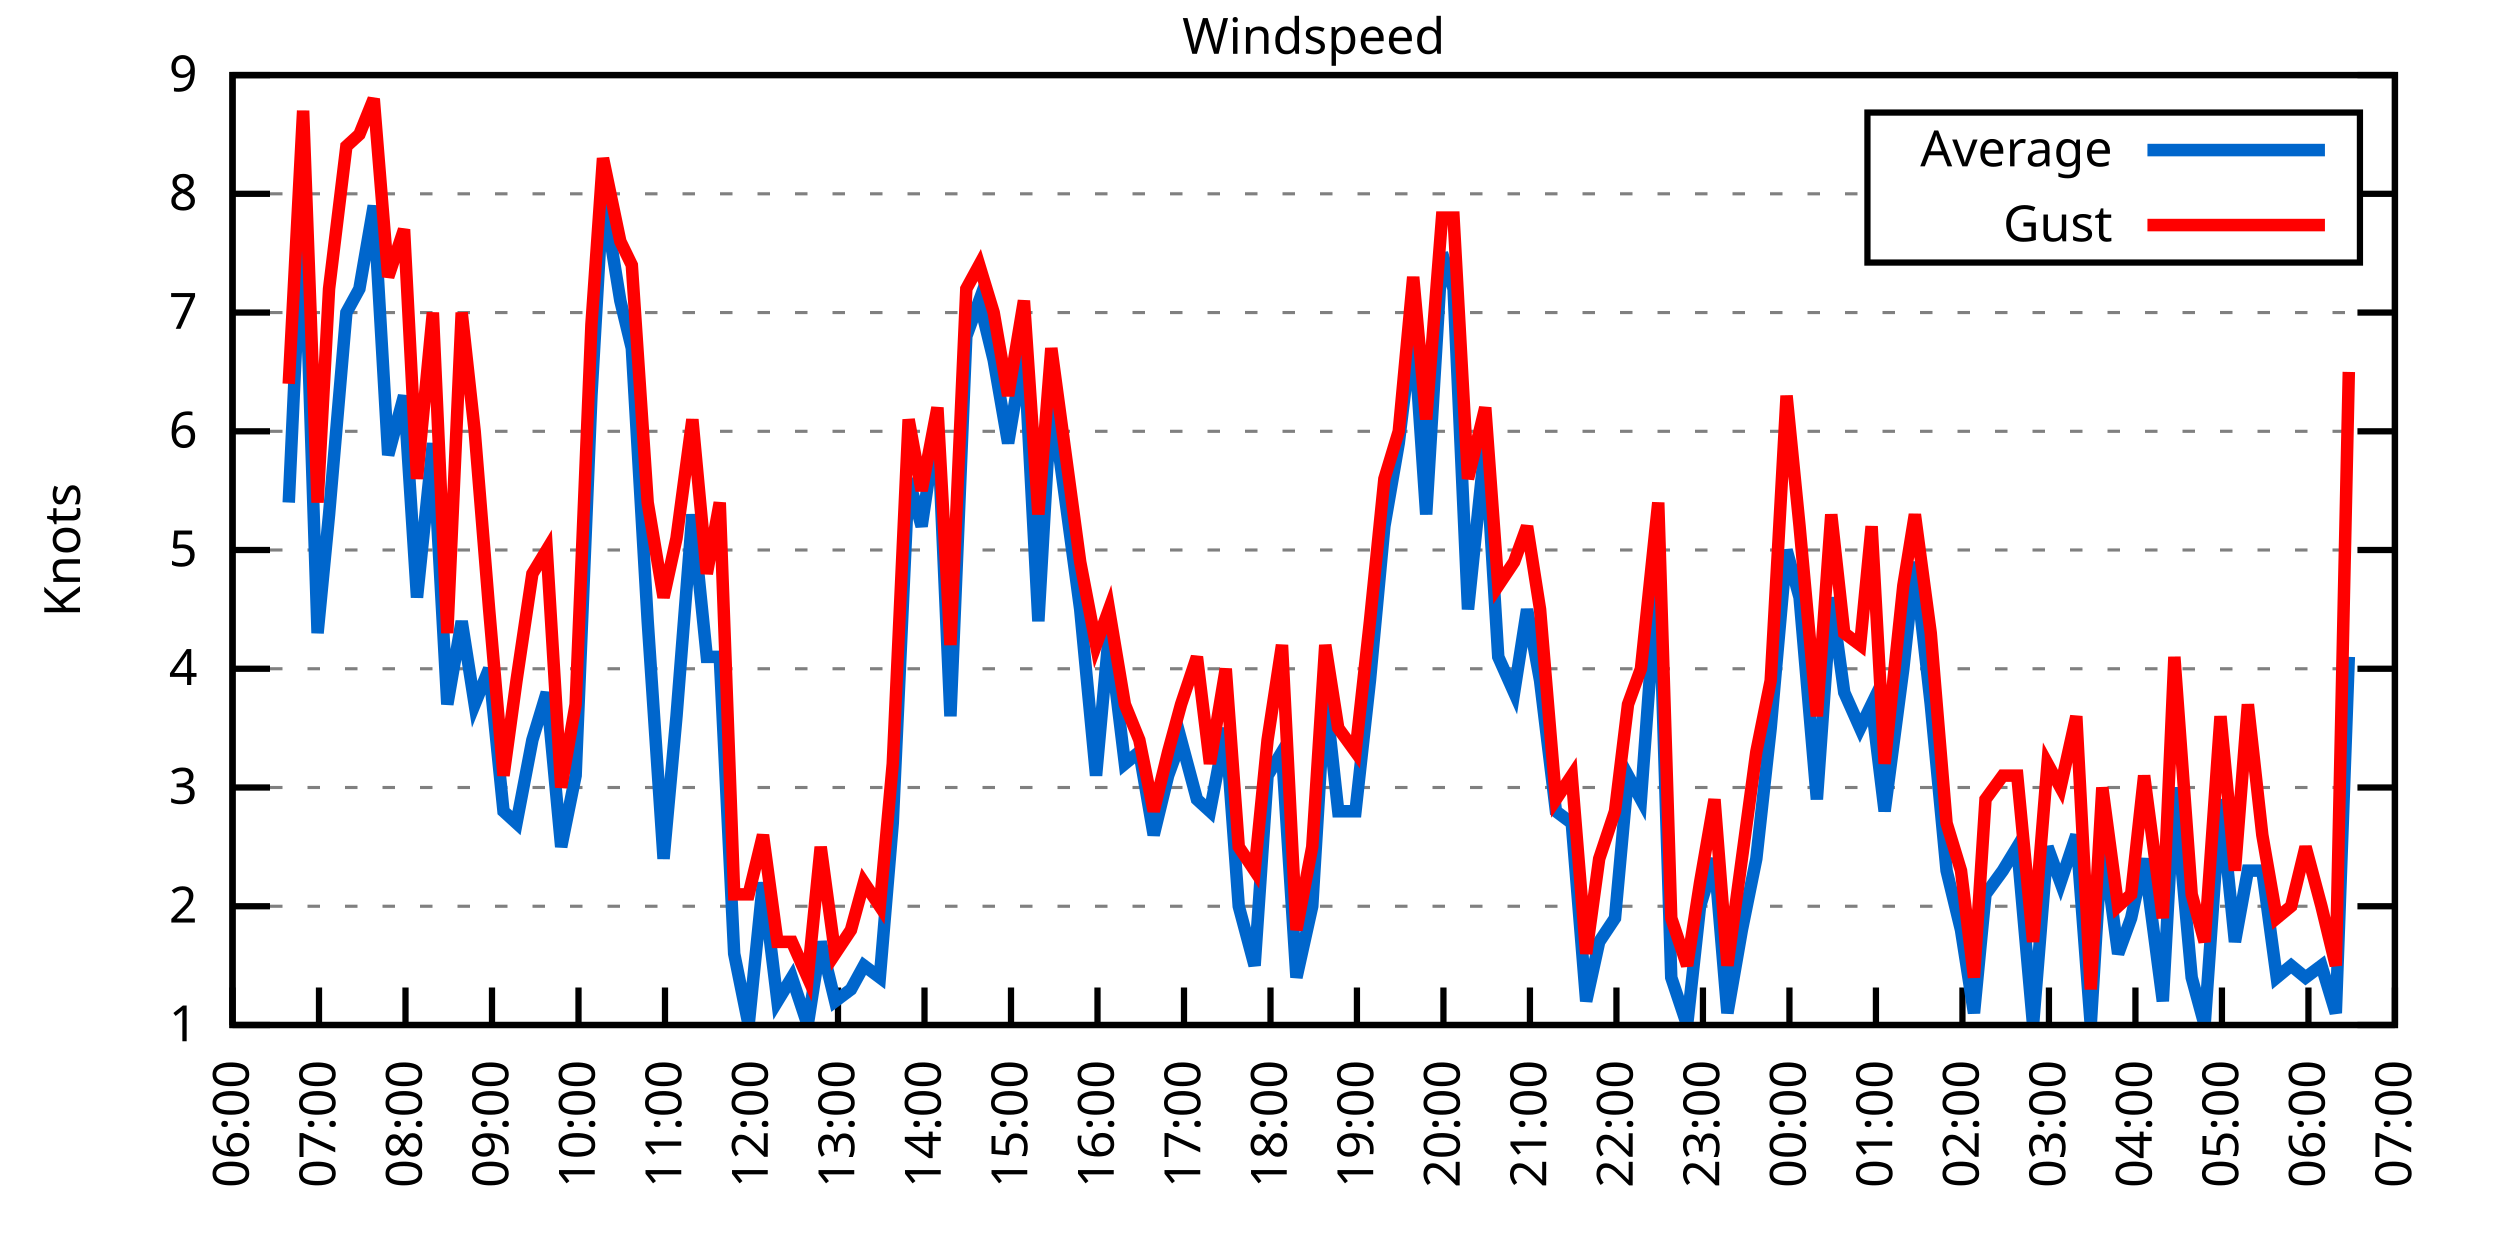
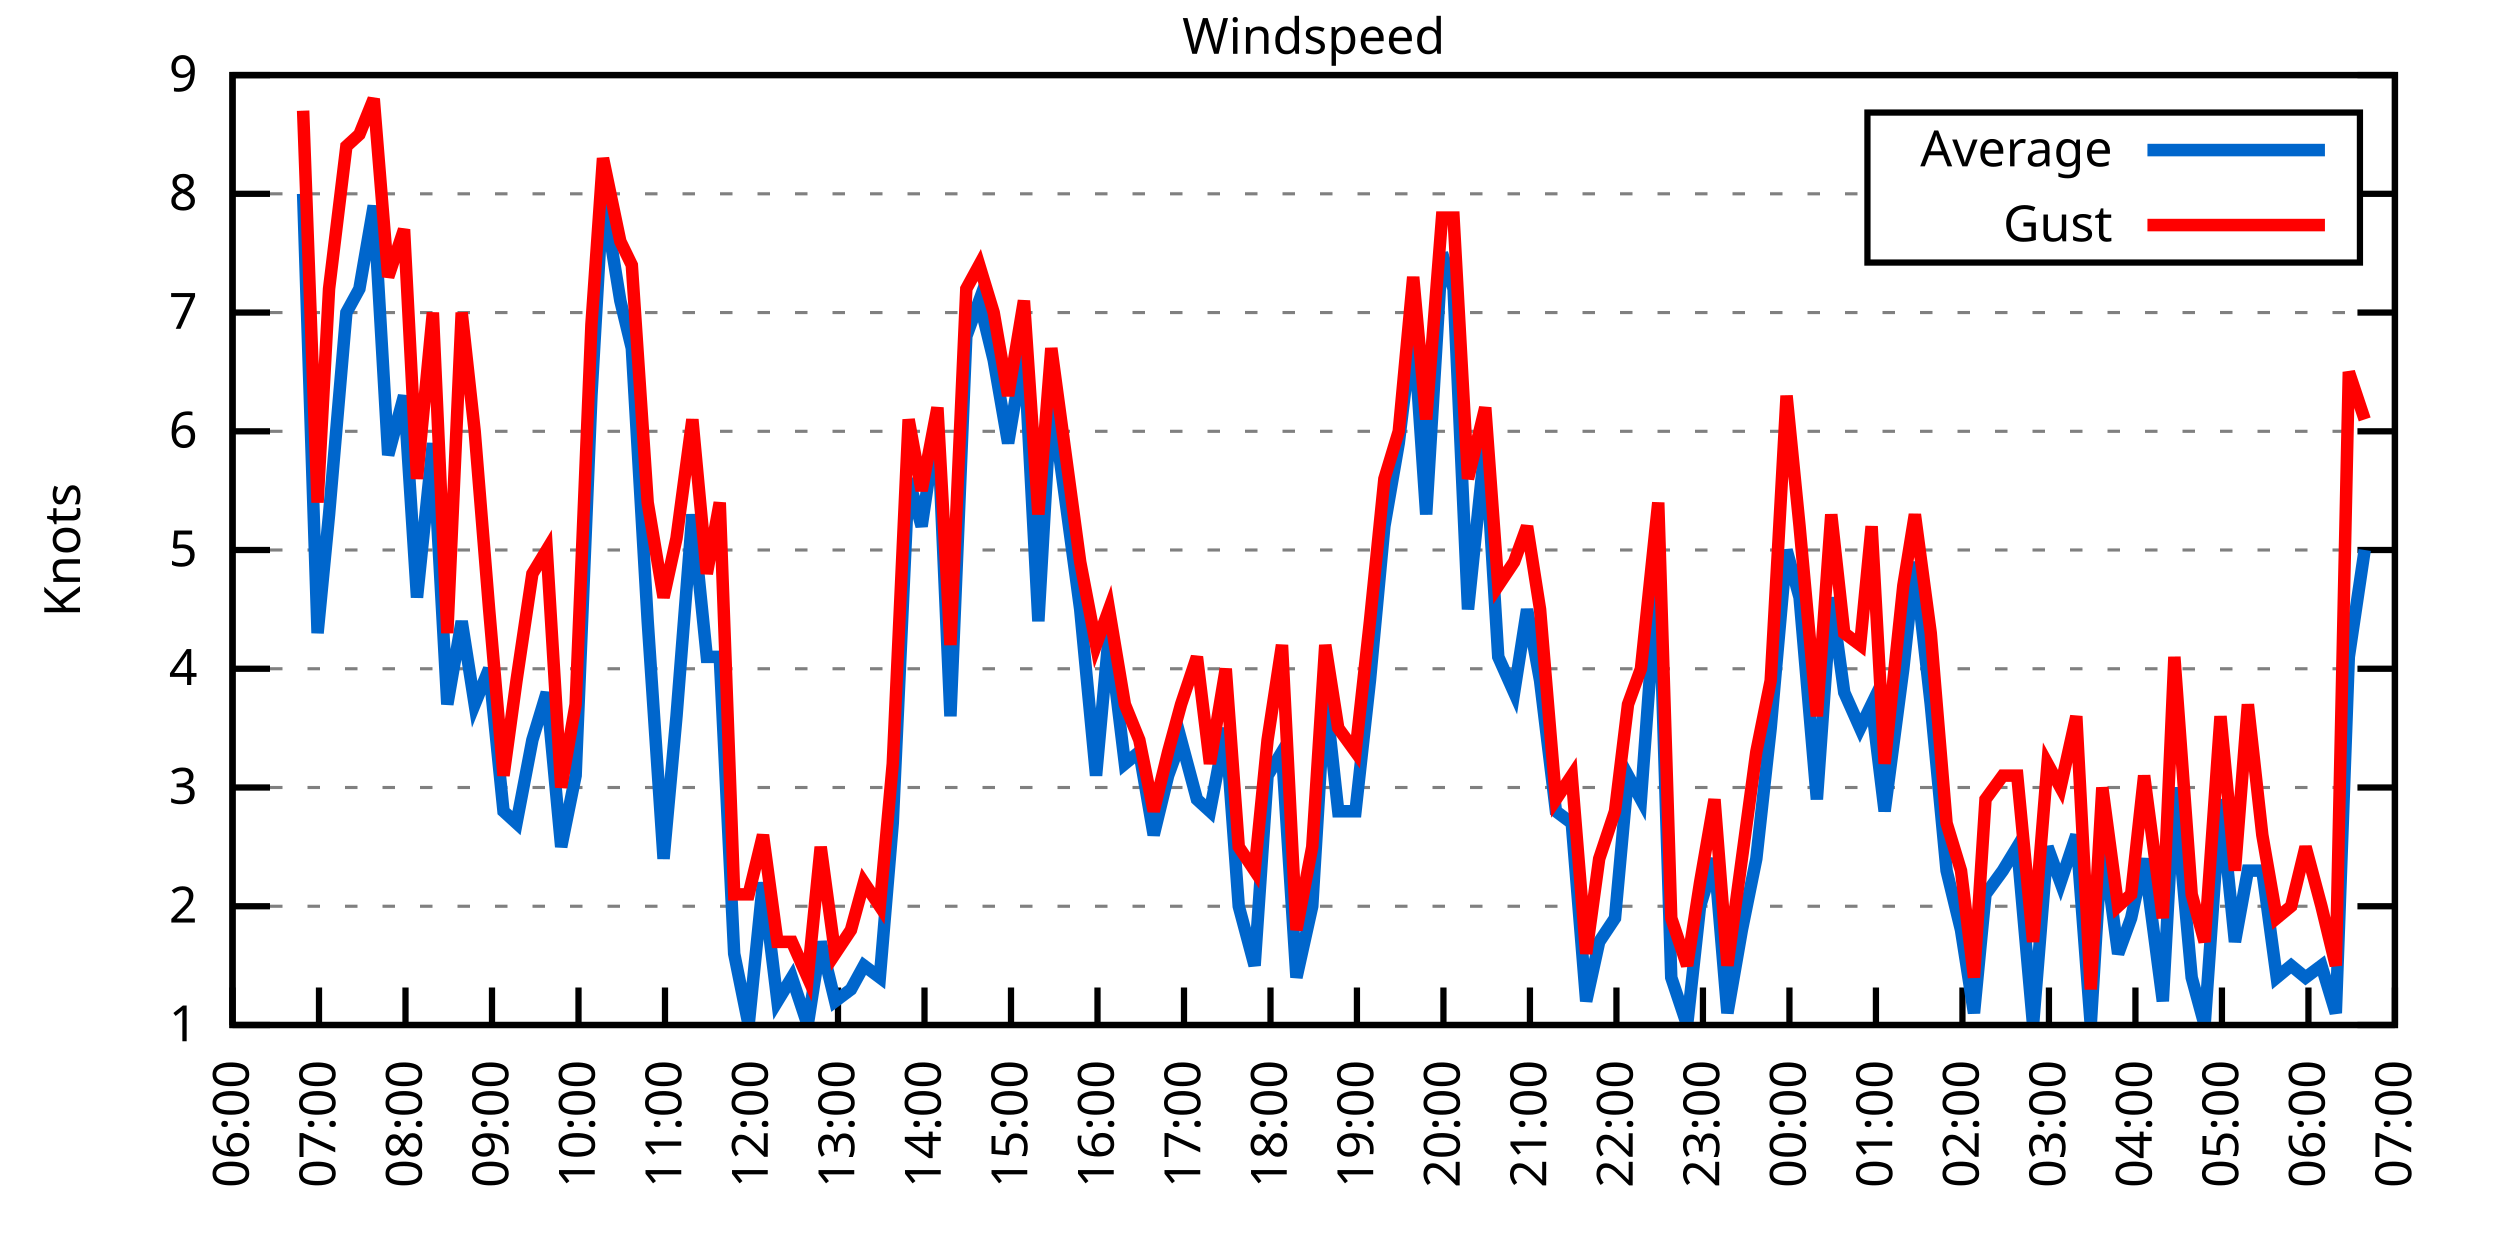
<svg xmlns="http://www.w3.org/2000/svg" xmlns:xlink="http://www.w3.org/1999/xlink" width="400" height="200" viewBox="0 0 400 200">
  <g id="gnuplot_canvas">
    <rect x="0" y="0" width="400" height="200" fill="none" />
    <defs>
      <circle id="gpDot" r="0.5" stroke-width="0.5" stroke="currentColor" />
      <path id="gpPt0" stroke-width="0.333" stroke="currentColor" d="M-1,0 h2 M0,-1 v2" />
      <path id="gpPt1" stroke-width="0.333" stroke="currentColor" d="M-1,-1 L1,1 M1,-1 L-1,1" />
      <path id="gpPt2" stroke-width="0.333" stroke="currentColor" d="M-1,0 L1,0 M0,-1 L0,1 M-1,-1 L1,1 M-1,1 L1,-1" />
      <rect id="gpPt3" stroke-width="0.333" stroke="currentColor" x="-1" y="-1" width="2" height="2" />
      <rect id="gpPt4" stroke-width="0.333" stroke="currentColor" fill="currentColor" x="-1" y="-1" width="2" height="2" />
      <circle id="gpPt5" stroke-width="0.333" stroke="currentColor" cx="0" cy="0" r="1" />
      <use xlink:href="#gpPt5" id="gpPt6" fill="currentColor" stroke="none" />
      <path id="gpPt7" stroke-width="0.333" stroke="currentColor" d="M0,-1.33 L-1.33,0.67 L1.33,0.67 z" />
      <use xlink:href="#gpPt7" id="gpPt8" fill="currentColor" stroke="none" />
      <use xlink:href="#gpPt7" id="gpPt9" stroke="currentColor" transform="rotate(180)" />
      <use xlink:href="#gpPt9" id="gpPt10" fill="currentColor" stroke="none" />
      <use xlink:href="#gpPt3" id="gpPt11" stroke="currentColor" transform="rotate(45)" />
      <use xlink:href="#gpPt11" id="gpPt12" fill="currentColor" stroke="none" />
      <path id="gpPt13" stroke-width="0.333" stroke="currentColor" d="M0,1.330 L1.265,0.411 L0.782,-1.067 L-0.782,-1.076 L-1.265,0.411 z" />
      <use xlink:href="#gpPt13" id="gpPt14" fill="currentColor" stroke="none" />
      <filter id="textbox" filterUnits="objectBoundingBox" x="0" y="0" height="1" width="1">
        <feFlood flood-color="white" flood-opacity="1" result="bgnd" />
        <feComposite in="SourceGraphic" in2="bgnd" operator="atop" />
      </filter>
      <filter id="greybox" filterUnits="objectBoundingBox" x="0" y="0" height="1" width="1">
        <feFlood flood-color="lightgrey" flood-opacity="1" result="grey" />
        <feComposite in="SourceGraphic" in2="grey" operator="atop" />
      </filter>
    </defs>
    <g fill="none" color="white" stroke="currentColor" stroke-width="1.00" stroke-linecap="butt" stroke-linejoin="miter">
</g>
    <g fill="none" color="black" stroke="currentColor" stroke-width="1.00" stroke-linecap="butt" stroke-linejoin="miter">
      <g stroke="none" shape-rendering="crispEdges">
        <polygon fill="rgb(255, 255, 255)" points="37.20,164.00 383.18,164.00 383.18,12.02 37.20,12.02 " />
      </g>
    </g>
    <g fill="none" color="black" stroke="currentColor" stroke-width="1.00" stroke-linecap="butt" stroke-linejoin="miter">
</g>
    <g fill="none" color="black" stroke="black" stroke-width="0.50" stroke-linecap="butt" stroke-linejoin="miter">
</g>
    <g fill="none" color="gray" stroke="currentColor" stroke-width="0.50" stroke-linecap="butt" stroke-linejoin="miter">
      <path stroke="gray" stroke-dasharray="2,4" class="gridline" d="M37.20,164.00 L383.19,164.00  " />
    </g>
    <g fill="none" color="gray" stroke="gray" stroke-width="1.00" stroke-linecap="butt" stroke-linejoin="miter">
</g>
    <g fill="none" color="black" stroke="currentColor" stroke-width="1.00" stroke-linecap="butt" stroke-linejoin="miter">
      <path stroke="black" d="M37.20,164.00 L43.20,164.00 M383.19,164.00 L377.19,164.00  " />
      <g transform="translate(31.60,166.60)" stroke="none" fill="black" font-family="Sans" font-size="8.00" text-anchor="end">
        <text>
          <tspan font-family="Sans"> 1</tspan>
        </text>
      </g>
    </g>
    <g fill="none" color="black" stroke="currentColor" stroke-width="1.00" stroke-linecap="butt" stroke-linejoin="miter">
</g>
    <g fill="none" color="black" stroke="black" stroke-width="0.50" stroke-linecap="butt" stroke-linejoin="miter">
</g>
    <g fill="none" color="gray" stroke="currentColor" stroke-width="0.50" stroke-linecap="butt" stroke-linejoin="miter">
      <path stroke="gray" stroke-dasharray="2,4" class="gridline" d="M37.20,145.00 L383.19,145.00  " />
    </g>
    <g fill="none" color="gray" stroke="gray" stroke-width="1.00" stroke-linecap="butt" stroke-linejoin="miter">
</g>
    <g fill="none" color="black" stroke="currentColor" stroke-width="1.00" stroke-linecap="butt" stroke-linejoin="miter">
      <path stroke="black" d="M37.20,145.00 L43.20,145.00 M383.19,145.00 L377.19,145.00  " />
      <g transform="translate(31.60,147.60)" stroke="none" fill="black" font-family="Sans" font-size="8.00" text-anchor="end">
        <text>
          <tspan font-family="Sans"> 2</tspan>
        </text>
      </g>
    </g>
    <g fill="none" color="black" stroke="currentColor" stroke-width="1.00" stroke-linecap="butt" stroke-linejoin="miter">
</g>
    <g fill="none" color="black" stroke="black" stroke-width="0.50" stroke-linecap="butt" stroke-linejoin="miter">
</g>
    <g fill="none" color="gray" stroke="currentColor" stroke-width="0.50" stroke-linecap="butt" stroke-linejoin="miter">
      <path stroke="gray" stroke-dasharray="2,4" class="gridline" d="M37.20,126.00 L383.19,126.00  " />
    </g>
    <g fill="none" color="gray" stroke="gray" stroke-width="1.00" stroke-linecap="butt" stroke-linejoin="miter">
</g>
    <g fill="none" color="black" stroke="currentColor" stroke-width="1.00" stroke-linecap="butt" stroke-linejoin="miter">
      <path stroke="black" d="M37.20,126.00 L43.20,126.00 M383.19,126.00 L377.19,126.00  " />
      <g transform="translate(31.60,128.60)" stroke="none" fill="black" font-family="Sans" font-size="8.00" text-anchor="end">
        <text>
          <tspan font-family="Sans"> 3</tspan>
        </text>
      </g>
    </g>
    <g fill="none" color="black" stroke="currentColor" stroke-width="1.00" stroke-linecap="butt" stroke-linejoin="miter">
</g>
    <g fill="none" color="black" stroke="black" stroke-width="0.50" stroke-linecap="butt" stroke-linejoin="miter">
</g>
    <g fill="none" color="gray" stroke="currentColor" stroke-width="0.50" stroke-linecap="butt" stroke-linejoin="miter">
      <path stroke="gray" stroke-dasharray="2,4" class="gridline" d="M37.20,107.00 L383.19,107.00  " />
    </g>
    <g fill="none" color="gray" stroke="gray" stroke-width="1.00" stroke-linecap="butt" stroke-linejoin="miter">
</g>
    <g fill="none" color="black" stroke="currentColor" stroke-width="1.00" stroke-linecap="butt" stroke-linejoin="miter">
      <path stroke="black" d="M37.20,107.00 L43.20,107.00 M383.19,107.00 L377.19,107.00  " />
      <g transform="translate(31.60,109.60)" stroke="none" fill="black" font-family="Sans" font-size="8.00" text-anchor="end">
        <text>
          <tspan font-family="Sans"> 4</tspan>
        </text>
      </g>
    </g>
    <g fill="none" color="black" stroke="currentColor" stroke-width="1.00" stroke-linecap="butt" stroke-linejoin="miter">
</g>
    <g fill="none" color="black" stroke="black" stroke-width="0.50" stroke-linecap="butt" stroke-linejoin="miter">
</g>
    <g fill="none" color="gray" stroke="currentColor" stroke-width="0.50" stroke-linecap="butt" stroke-linejoin="miter">
      <path stroke="gray" stroke-dasharray="2,4" class="gridline" d="M37.20,88.00 L383.19,88.00  " />
    </g>
    <g fill="none" color="gray" stroke="gray" stroke-width="1.00" stroke-linecap="butt" stroke-linejoin="miter">
</g>
    <g fill="none" color="black" stroke="currentColor" stroke-width="1.00" stroke-linecap="butt" stroke-linejoin="miter">
      <path stroke="black" d="M37.20,88.00 L43.20,88.00 M383.19,88.00 L377.19,88.00  " />
      <g transform="translate(31.60,90.60)" stroke="none" fill="black" font-family="Sans" font-size="8.00" text-anchor="end">
        <text>
          <tspan font-family="Sans"> 5</tspan>
        </text>
      </g>
    </g>
    <g fill="none" color="black" stroke="currentColor" stroke-width="1.00" stroke-linecap="butt" stroke-linejoin="miter">
</g>
    <g fill="none" color="black" stroke="black" stroke-width="0.50" stroke-linecap="butt" stroke-linejoin="miter">
</g>
    <g fill="none" color="gray" stroke="currentColor" stroke-width="0.50" stroke-linecap="butt" stroke-linejoin="miter">
      <path stroke="gray" stroke-dasharray="2,4" class="gridline" d="M37.20,69.01 L383.19,69.01  " />
    </g>
    <g fill="none" color="gray" stroke="gray" stroke-width="1.00" stroke-linecap="butt" stroke-linejoin="miter">
</g>
    <g fill="none" color="black" stroke="currentColor" stroke-width="1.00" stroke-linecap="butt" stroke-linejoin="miter">
      <path stroke="black" d="M37.20,69.01 L43.20,69.01 M383.19,69.01 L377.19,69.01  " />
      <g transform="translate(31.60,71.61)" stroke="none" fill="black" font-family="Sans" font-size="8.00" text-anchor="end">
        <text>
          <tspan font-family="Sans"> 6</tspan>
        </text>
      </g>
    </g>
    <g fill="none" color="black" stroke="currentColor" stroke-width="1.00" stroke-linecap="butt" stroke-linejoin="miter">
</g>
    <g fill="none" color="black" stroke="black" stroke-width="0.50" stroke-linecap="butt" stroke-linejoin="miter">
</g>
    <g fill="none" color="gray" stroke="currentColor" stroke-width="0.50" stroke-linecap="butt" stroke-linejoin="miter">
      <path stroke="gray" stroke-dasharray="2,4" class="gridline" d="M37.20,50.01 L383.19,50.01  " />
    </g>
    <g fill="none" color="gray" stroke="gray" stroke-width="1.00" stroke-linecap="butt" stroke-linejoin="miter">
</g>
    <g fill="none" color="black" stroke="currentColor" stroke-width="1.00" stroke-linecap="butt" stroke-linejoin="miter">
      <path stroke="black" d="M37.20,50.01 L43.20,50.01 M383.19,50.01 L377.19,50.01  " />
      <g transform="translate(31.60,52.61)" stroke="none" fill="black" font-family="Sans" font-size="8.00" text-anchor="end">
        <text>
          <tspan font-family="Sans"> 7</tspan>
        </text>
      </g>
    </g>
    <g fill="none" color="black" stroke="currentColor" stroke-width="1.00" stroke-linecap="butt" stroke-linejoin="miter">
</g>
    <g fill="none" color="black" stroke="black" stroke-width="0.50" stroke-linecap="butt" stroke-linejoin="miter">
</g>
    <g fill="none" color="gray" stroke="currentColor" stroke-width="0.50" stroke-linecap="butt" stroke-linejoin="miter">
      <path stroke="gray" stroke-dasharray="2,4" class="gridline" d="M37.20,31.01 L298.79,31.01 M377.59,31.01 L383.19,31.01  " />
    </g>
    <g fill="none" color="gray" stroke="gray" stroke-width="1.00" stroke-linecap="butt" stroke-linejoin="miter">
</g>
    <g fill="none" color="black" stroke="currentColor" stroke-width="1.00" stroke-linecap="butt" stroke-linejoin="miter">
      <path stroke="black" d="M37.20,31.01 L43.20,31.01 M383.19,31.01 L377.19,31.01  " />
      <g transform="translate(31.60,33.61)" stroke="none" fill="black" font-family="Sans" font-size="8.00" text-anchor="end">
        <text>
          <tspan font-family="Sans"> 8</tspan>
        </text>
      </g>
    </g>
    <g fill="none" color="black" stroke="currentColor" stroke-width="1.00" stroke-linecap="butt" stroke-linejoin="miter">
</g>
    <g fill="none" color="black" stroke="black" stroke-width="0.50" stroke-linecap="butt" stroke-linejoin="miter">
</g>
    <g fill="none" color="gray" stroke="currentColor" stroke-width="0.50" stroke-linecap="butt" stroke-linejoin="miter">
      <path stroke="gray" stroke-dasharray="2,4" class="gridline" d="M37.20,12.01 L383.19,12.01  " />
    </g>
    <g fill="none" color="gray" stroke="gray" stroke-width="1.00" stroke-linecap="butt" stroke-linejoin="miter">
</g>
    <g fill="none" color="black" stroke="currentColor" stroke-width="1.00" stroke-linecap="butt" stroke-linejoin="miter">
      <path stroke="black" d="M37.20,12.01 L43.20,12.01 M383.19,12.01 L377.19,12.01  " />
      <g transform="translate(31.60,14.61)" stroke="none" fill="black" font-family="Sans" font-size="8.00" text-anchor="end">
        <text>
          <tspan font-family="Sans"> 9</tspan>
        </text>
      </g>
    </g>
    <g fill="none" color="black" stroke="currentColor" stroke-width="1.00" stroke-linecap="butt" stroke-linejoin="miter">
      <path stroke="black" d="M37.20,164.00 L37.20,158.00  " />
      <g transform="translate(39.80,169.60) rotate(270.00)" stroke="none" fill="black" font-family="Sans" font-size="8.00" text-anchor="end">
        <text>
          <tspan font-family="Sans">06:00</tspan>
        </text>
      </g>
    </g>
    <g fill="none" color="black" stroke="currentColor" stroke-width="1.00" stroke-linecap="butt" stroke-linejoin="miter">
      <path stroke="black" d="M51.04,164.00 L51.04,158.00  " />
      <g transform="translate(53.64,169.60) rotate(270.00)" stroke="none" fill="black" font-family="Sans" font-size="8.00" text-anchor="end">
        <text>
          <tspan font-family="Sans">07:00</tspan>
        </text>
      </g>
    </g>
    <g fill="none" color="black" stroke="currentColor" stroke-width="1.00" stroke-linecap="butt" stroke-linejoin="miter">
      <path stroke="black" d="M64.88,164.00 L64.88,158.00  " />
      <g transform="translate(67.48,169.60) rotate(270.00)" stroke="none" fill="black" font-family="Sans" font-size="8.00" text-anchor="end">
        <text>
          <tspan font-family="Sans">08:00</tspan>
        </text>
      </g>
    </g>
    <g fill="none" color="black" stroke="currentColor" stroke-width="1.00" stroke-linecap="butt" stroke-linejoin="miter">
      <path stroke="black" d="M78.72,164.00 L78.72,158.00  " />
      <g transform="translate(81.32,169.60) rotate(270.00)" stroke="none" fill="black" font-family="Sans" font-size="8.00" text-anchor="end">
        <text>
          <tspan font-family="Sans">09:00</tspan>
        </text>
      </g>
    </g>
    <g fill="none" color="black" stroke="currentColor" stroke-width="1.00" stroke-linecap="butt" stroke-linejoin="miter">
      <path stroke="black" d="M92.56,164.00 L92.56,158.00  " />
      <g transform="translate(95.16,169.60) rotate(270.00)" stroke="none" fill="black" font-family="Sans" font-size="8.00" text-anchor="end">
        <text>
          <tspan font-family="Sans">10:00</tspan>
        </text>
      </g>
    </g>
    <g fill="none" color="black" stroke="currentColor" stroke-width="1.00" stroke-linecap="butt" stroke-linejoin="miter">
      <path stroke="black" d="M106.40,164.00 L106.40,158.00  " />
      <g transform="translate(109.00,169.60) rotate(270.00)" stroke="none" fill="black" font-family="Sans" font-size="8.00" text-anchor="end">
        <text>
          <tspan font-family="Sans">11:00</tspan>
        </text>
      </g>
    </g>
    <g fill="none" color="black" stroke="currentColor" stroke-width="1.00" stroke-linecap="butt" stroke-linejoin="miter">
      <path stroke="black" d="M120.24,164.00 L120.24,158.00  " />
      <g transform="translate(122.84,169.60) rotate(270.00)" stroke="none" fill="black" font-family="Sans" font-size="8.00" text-anchor="end">
        <text>
          <tspan font-family="Sans">12:00</tspan>
        </text>
      </g>
    </g>
    <g fill="none" color="black" stroke="currentColor" stroke-width="1.00" stroke-linecap="butt" stroke-linejoin="miter">
      <path stroke="black" d="M134.08,164.00 L134.08,158.00  " />
      <g transform="translate(136.68,169.60) rotate(270.00)" stroke="none" fill="black" font-family="Sans" font-size="8.00" text-anchor="end">
        <text>
          <tspan font-family="Sans">13:00</tspan>
        </text>
      </g>
    </g>
    <g fill="none" color="black" stroke="currentColor" stroke-width="1.00" stroke-linecap="butt" stroke-linejoin="miter">
      <path stroke="black" d="M147.92,164.00 L147.92,158.00  " />
      <g transform="translate(150.52,169.60) rotate(270.00)" stroke="none" fill="black" font-family="Sans" font-size="8.00" text-anchor="end">
        <text>
          <tspan font-family="Sans">14:00</tspan>
        </text>
      </g>
    </g>
    <g fill="none" color="black" stroke="currentColor" stroke-width="1.00" stroke-linecap="butt" stroke-linejoin="miter">
      <path stroke="black" d="M161.76,164.00 L161.76,158.00  " />
      <g transform="translate(164.36,169.60) rotate(270.00)" stroke="none" fill="black" font-family="Sans" font-size="8.00" text-anchor="end">
        <text>
          <tspan font-family="Sans">15:00</tspan>
        </text>
      </g>
    </g>
    <g fill="none" color="black" stroke="currentColor" stroke-width="1.00" stroke-linecap="butt" stroke-linejoin="miter">
      <path stroke="black" d="M175.60,164.00 L175.60,158.00  " />
      <g transform="translate(178.20,169.60) rotate(270.00)" stroke="none" fill="black" font-family="Sans" font-size="8.00" text-anchor="end">
        <text>
          <tspan font-family="Sans">16:00</tspan>
        </text>
      </g>
    </g>
    <g fill="none" color="black" stroke="currentColor" stroke-width="1.00" stroke-linecap="butt" stroke-linejoin="miter">
      <path stroke="black" d="M189.44,164.00 L189.44,158.00  " />
      <g transform="translate(192.04,169.60) rotate(270.00)" stroke="none" fill="black" font-family="Sans" font-size="8.00" text-anchor="end">
        <text>
          <tspan font-family="Sans">17:00</tspan>
        </text>
      </g>
    </g>
    <g fill="none" color="black" stroke="currentColor" stroke-width="1.00" stroke-linecap="butt" stroke-linejoin="miter">
      <path stroke="black" d="M203.28,164.00 L203.28,158.00  " />
      <g transform="translate(205.88,169.60) rotate(270.00)" stroke="none" fill="black" font-family="Sans" font-size="8.00" text-anchor="end">
        <text>
          <tspan font-family="Sans">18:00</tspan>
        </text>
      </g>
    </g>
    <g fill="none" color="black" stroke="currentColor" stroke-width="1.00" stroke-linecap="butt" stroke-linejoin="miter">
      <path stroke="black" d="M217.11,164.00 L217.11,158.00  " />
      <g transform="translate(219.71,169.60) rotate(270.00)" stroke="none" fill="black" font-family="Sans" font-size="8.00" text-anchor="end">
        <text>
          <tspan font-family="Sans">19:00</tspan>
        </text>
      </g>
    </g>
    <g fill="none" color="black" stroke="currentColor" stroke-width="1.00" stroke-linecap="butt" stroke-linejoin="miter">
      <path stroke="black" d="M230.95,164.00 L230.95,158.00  " />
      <g transform="translate(233.55,169.60) rotate(270.00)" stroke="none" fill="black" font-family="Sans" font-size="8.00" text-anchor="end">
        <text>
          <tspan font-family="Sans">20:00</tspan>
        </text>
      </g>
    </g>
    <g fill="none" color="black" stroke="currentColor" stroke-width="1.00" stroke-linecap="butt" stroke-linejoin="miter">
      <path stroke="black" d="M244.79,164.00 L244.79,158.00  " />
      <g transform="translate(247.39,169.60) rotate(270.00)" stroke="none" fill="black" font-family="Sans" font-size="8.00" text-anchor="end">
        <text>
          <tspan font-family="Sans">21:00</tspan>
        </text>
      </g>
    </g>
    <g fill="none" color="black" stroke="currentColor" stroke-width="1.00" stroke-linecap="butt" stroke-linejoin="miter">
      <path stroke="black" d="M258.63,164.00 L258.63,158.00  " />
      <g transform="translate(261.23,169.60) rotate(270.00)" stroke="none" fill="black" font-family="Sans" font-size="8.00" text-anchor="end">
        <text>
          <tspan font-family="Sans">22:00</tspan>
        </text>
      </g>
    </g>
    <g fill="none" color="black" stroke="currentColor" stroke-width="1.00" stroke-linecap="butt" stroke-linejoin="miter">
      <path stroke="black" d="M272.47,164.00 L272.47,158.00  " />
      <g transform="translate(275.07,169.60) rotate(270.00)" stroke="none" fill="black" font-family="Sans" font-size="8.00" text-anchor="end">
        <text>
          <tspan font-family="Sans">23:00</tspan>
        </text>
      </g>
    </g>
    <g fill="none" color="black" stroke="currentColor" stroke-width="1.00" stroke-linecap="butt" stroke-linejoin="miter">
      <path stroke="black" d="M286.31,164.00 L286.31,158.00  " />
      <g transform="translate(288.91,169.60) rotate(270.00)" stroke="none" fill="black" font-family="Sans" font-size="8.00" text-anchor="end">
        <text>
          <tspan font-family="Sans">00:00</tspan>
        </text>
      </g>
    </g>
    <g fill="none" color="black" stroke="currentColor" stroke-width="1.00" stroke-linecap="butt" stroke-linejoin="miter">
      <path stroke="black" d="M300.15,164.00 L300.15,158.00  " />
      <g transform="translate(302.75,169.60) rotate(270.00)" stroke="none" fill="black" font-family="Sans" font-size="8.00" text-anchor="end">
        <text>
          <tspan font-family="Sans">01:00</tspan>
        </text>
      </g>
    </g>
    <g fill="none" color="black" stroke="currentColor" stroke-width="1.00" stroke-linecap="butt" stroke-linejoin="miter">
      <path stroke="black" d="M313.99,164.00 L313.99,158.00  " />
      <g transform="translate(316.59,169.60) rotate(270.00)" stroke="none" fill="black" font-family="Sans" font-size="8.00" text-anchor="end">
        <text>
          <tspan font-family="Sans">02:00</tspan>
        </text>
      </g>
    </g>
    <g fill="none" color="black" stroke="currentColor" stroke-width="1.00" stroke-linecap="butt" stroke-linejoin="miter">
      <path stroke="black" d="M327.83,164.00 L327.83,158.00  " />
      <g transform="translate(330.43,169.60) rotate(270.00)" stroke="none" fill="black" font-family="Sans" font-size="8.00" text-anchor="end">
        <text>
          <tspan font-family="Sans">03:00</tspan>
        </text>
      </g>
    </g>
    <g fill="none" color="black" stroke="currentColor" stroke-width="1.00" stroke-linecap="butt" stroke-linejoin="miter">
      <path stroke="black" d="M341.67,164.00 L341.67,158.00  " />
      <g transform="translate(344.27,169.60) rotate(270.00)" stroke="none" fill="black" font-family="Sans" font-size="8.00" text-anchor="end">
        <text>
          <tspan font-family="Sans">04:00</tspan>
        </text>
      </g>
    </g>
    <g fill="none" color="black" stroke="currentColor" stroke-width="1.00" stroke-linecap="butt" stroke-linejoin="miter">
      <path stroke="black" d="M355.51,164.00 L355.51,158.00  " />
      <g transform="translate(358.11,169.60) rotate(270.00)" stroke="none" fill="black" font-family="Sans" font-size="8.00" text-anchor="end">
        <text>
          <tspan font-family="Sans">05:00</tspan>
        </text>
      </g>
    </g>
    <g fill="none" color="black" stroke="currentColor" stroke-width="1.00" stroke-linecap="butt" stroke-linejoin="miter">
      <path stroke="black" d="M369.35,164.00 L369.35,158.00  " />
      <g transform="translate(371.95,169.60) rotate(270.00)" stroke="none" fill="black" font-family="Sans" font-size="8.00" text-anchor="end">
        <text>
          <tspan font-family="Sans">06:00</tspan>
        </text>
      </g>
    </g>
    <g fill="none" color="black" stroke="currentColor" stroke-width="1.00" stroke-linecap="butt" stroke-linejoin="miter">
      <path stroke="black" d="M383.19,164.00 L383.19,158.00  " />
      <g transform="translate(385.79,169.60) rotate(270.00)" stroke="none" fill="black" font-family="Sans" font-size="8.00" text-anchor="end">
        <text>
          <tspan font-family="Sans">07:00</tspan>
        </text>
      </g>
    </g>
    <g fill="none" color="black" stroke="currentColor" stroke-width="1.00" stroke-linecap="butt" stroke-linejoin="miter">
</g>
    <g fill="none" color="black" stroke="currentColor" stroke-width="1.00" stroke-linecap="butt" stroke-linejoin="miter">
      <path stroke="black" d="M37.20,12.01 L37.20,164.00 L383.19,164.00 L383.19,12.01 L37.20,12.01 Z  " />
    </g>
    <g fill="none" color="black" stroke="currentColor" stroke-width="1.00" stroke-linecap="butt" stroke-linejoin="miter">
</g>
    <g fill="none" color="black" stroke="currentColor" stroke-width="1.00" stroke-linecap="butt" stroke-linejoin="miter">
      <path stroke="black" d="M298.79,42.01 L298.79,18.01 L377.59,18.01 L377.59,42.01 L298.79,42.01 Z  " />
    </g>
    <g id="Windspeed_plot_1">
      <g fill="none" color="white" stroke="black" stroke-width="2.00" stroke-linecap="butt" stroke-linejoin="miter">
</g>
      <g fill="none" color="black" stroke="currentColor" stroke-width="2.00" stroke-linecap="butt" stroke-linejoin="miter">
        <g transform="translate(337.99,26.61)" stroke="none" fill="black" font-family="Sans" font-size="8.00" text-anchor="end">
          <text>
            <tspan font-family="Sans">Average</tspan>
          </text>
        </g>
      </g>
      <g fill="none" color="black" stroke="currentColor" stroke-width="2.00" stroke-linecap="butt" stroke-linejoin="miter">
-         <path stroke="rgb(  0, 102, 204)" d="M343.59,24.01 L371.99,24.01 M46.20,80.41 L48.50,31.01 L50.81,101.30 L52.65,82.31 L55.42,50.01 L57.50,46.21   L59.80,32.91 L62.11,72.81 L64.65,63.31 L66.72,95.60 L69.26,70.91 L71.57,112.70 L73.87,99.40 L75.95,112.70   L78.26,107.00 L80.56,129.80 L82.64,131.70 L85.18,118.40 L87.48,110.80 L89.79,135.50 L92.10,124.10 L94.63,63.31   L96.48,31.01 L99.25,48.11 L101.09,55.71 L103.63,99.40 L106.17,137.40 L108.24,114.60 L110.78,82.31 L113.09,105.10   L115.16,105.10 L117.47,152.60 L119.78,164.00 L122.08,141.20 L124.39,160.20 L126.70,156.40 L129.23,164.00 L131.31,150.70   L133.62,160.20 L136.15,158.30 L138.23,154.50 L140.77,156.40 L142.84,131.70 L145.38,76.61 L147.46,84.21 L149.99,67.11   L152.07,114.60 L154.61,53.81 L156.68,48.11 L158.99,57.61 L161.30,70.91 L163.83,55.71 L166.14,99.40 L168.21,63.31   L170.52,80.41 L172.83,97.50 L175.37,124.10 L177.44,101.30 L179.98,122.20 L182.29,120.30 L184.59,133.60 L186.90,124.10   L188.97,118.40 L191.51,127.90 L193.59,129.80 L196.12,116.50 L198.20,145.00 L200.74,154.50 L202.81,124.10 L205.12,120.30   L207.43,156.40 L209.96,145.00 L212.04,110.80 L214.12,129.80 L216.88,129.80 L219.19,108.90 L221.50,84.21 L223.80,70.91   L226.11,51.91 L228.19,82.31 L230.72,40.51 L232.57,46.21 L234.88,97.50 L237.64,70.91 L239.72,105.10 L242.26,110.80   L244.33,97.50 L246.41,108.90 L248.95,129.80 L251.48,131.70 L253.79,160.20 L255.87,150.70 L258.40,146.90 L260.48,124.10   L262.55,127.90 L265.32,89.90 L267.40,156.40 L269.94,164.00 L272.01,145.00 L274.32,137.40 L276.39,162.10 L278.70,148.80   L281.01,137.40 L283.31,116.50 L285.85,88.00 L287.93,95.60 L290.70,127.90 L293.00,95.60 L295.08,110.80 L297.62,116.50   L299.46,112.70 L301.54,129.80 L304.53,107.00 L306.38,89.90 L308.92,112.70 L311.45,139.30 L313.76,148.80 L315.84,162.10   L317.68,143.10 L320.45,139.30 L322.76,135.50 L325.29,164.00 L327.60,135.50 L329.68,141.20 L332.21,133.60 L334.52,164.00   L336.37,133.60 L338.90,152.60 L340.98,146.90 L343.06,137.40 L346.05,160.20 L347.90,126.00 L350.67,156.40 L352.74,164.00   L355.28,127.90 L357.59,150.70 L359.66,139.30 L361.97,139.30 L364.28,156.40 L366.58,154.50 L368.89,156.40 L371.43,154.50   L373.73,162.10 L375.81,105.10  " />
+         <path stroke="rgb(  0, 102, 204)" d="M343.59,24.01 L371.99,24.01 M48.50,31.01 L50.81,101.30 L52.65,82.31 L55.42,50.01 L57.50,46.21 L59.80,32.91   L62.11,72.81 L64.65,63.31 L66.72,95.60 L69.26,70.91 L71.57,112.70 L73.87,99.40 L75.95,112.70 L78.26,107.00   L80.56,129.80 L82.64,131.70 L85.18,118.40 L87.48,110.80 L89.79,135.50 L92.10,124.10 L94.63,63.31 L96.48,31.01   L99.25,48.11 L101.09,55.71 L103.63,99.40 L106.17,137.40 L108.24,114.60 L110.78,82.31 L113.09,105.10 L115.16,105.10   L117.47,152.60 L119.78,164.00 L122.08,141.20 L124.39,160.20 L126.70,156.40 L129.23,164.00 L131.31,150.70 L133.62,160.20   L136.15,158.30 L138.23,154.50 L140.77,156.40 L142.84,131.70 L145.38,76.61 L147.46,84.21 L149.99,67.11 L152.07,114.60   L154.61,53.81 L156.68,48.11 L158.99,57.61 L161.30,70.91 L163.83,55.71 L166.14,99.40 L168.21,63.31 L170.52,80.41   L172.83,97.50 L175.37,124.10 L177.44,101.30 L179.98,122.20 L182.29,120.30 L184.59,133.60 L186.90,124.10 L188.97,118.40   L191.51,127.90 L193.59,129.80 L196.12,116.50 L198.20,145.00 L200.74,154.50 L202.81,124.10 L205.12,120.30 L207.43,156.40   L209.96,145.00 L212.04,110.80 L214.12,129.80 L216.88,129.80 L219.19,108.90 L221.50,84.21 L223.80,70.91 L226.11,51.91   L228.19,82.31 L230.72,40.51 L232.57,46.21 L234.88,97.50 L237.64,70.91 L239.72,105.10 L242.26,110.80 L244.33,97.50   L246.41,108.90 L248.95,129.80 L251.48,131.70 L253.79,160.20 L255.87,150.70 L258.40,146.90 L260.48,124.10 L262.55,127.90   L265.32,89.90 L267.40,156.40 L269.94,164.00 L272.01,145.00 L274.32,137.40 L276.39,162.10 L278.70,148.80 L281.01,137.40   L283.31,116.50 L285.85,88.00 L287.93,95.60 L290.70,127.90 L293.00,95.60 L295.08,110.80 L297.62,116.50 L299.46,112.70   L301.54,129.80 L304.53,107.00 L306.38,89.90 L308.92,112.70 L311.45,139.30 L313.76,148.80 L315.84,162.10 L317.68,143.10   L320.45,139.30 L322.76,135.50 L325.29,164.00 L327.60,135.50 L329.68,141.20 L332.21,133.60 L334.52,164.00 L336.37,133.60   L338.90,152.60 L340.98,146.90 L343.06,137.40 L346.05,160.20 L347.90,126.00 L350.67,156.40 L352.74,164.00 L355.28,127.90   L357.59,150.70 L359.66,139.30 L361.97,139.30 L364.28,156.40 L366.58,154.50 L368.89,156.40 L371.43,154.50 L373.73,162.10   L375.81,105.10 L378.35,88.00  " />
      </g>
    </g>
    <g id="Windspeed_plot_2">
      <g fill="none" color="black" stroke="currentColor" stroke-width="2.00" stroke-linecap="butt" stroke-linejoin="miter">
        <g transform="translate(337.99,38.61)" stroke="none" fill="black" font-family="Sans" font-size="8.00" text-anchor="end">
          <text>
            <tspan font-family="Sans">Gust</tspan>
          </text>
        </g>
      </g>
      <g fill="none" color="black" stroke="currentColor" stroke-width="2.00" stroke-linecap="butt" stroke-linejoin="miter">
-         <path stroke="rgb(255,   0,   0)" d="M343.59,36.01 L371.99,36.01 M46.20,61.41 L48.50,17.71 L50.81,80.41 L52.65,46.21 L55.42,23.41 L57.50,21.51   L59.80,15.81 L62.11,44.31 L64.65,36.71 L66.72,76.61 L69.26,50.01 L71.57,101.30 L73.87,50.01 L75.95,69.01   L78.26,97.50 L80.56,124.10 L82.64,108.90 L85.18,91.80 L87.48,88.00 L89.79,126.00 L92.10,112.70 L94.63,51.91   L96.48,25.31 L99.25,38.61 L101.09,42.41 L103.63,80.41 L106.17,95.60 L108.24,86.11 L110.78,67.11 L113.09,91.80   L115.16,80.41 L117.47,143.10 L119.78,143.10 L122.08,133.60 L124.39,150.70 L126.70,150.70 L129.23,156.40 L131.31,135.50   L133.62,152.60 L136.15,148.80 L138.23,141.20 L140.77,145.00 L142.84,122.20 L145.38,67.11 L147.46,78.51 L149.99,65.21   L152.07,103.20 L154.61,46.21 L156.68,42.41 L158.99,50.01 L161.30,63.31 L163.83,48.11 L166.14,82.31 L168.21,55.71   L170.52,72.81 L172.83,89.90 L175.37,103.20 L177.44,97.50 L179.98,112.70 L182.29,118.40 L184.59,129.80 L186.90,120.30   L188.97,112.70 L191.51,105.10 L193.59,122.20 L196.12,107.00 L198.20,135.50 L200.74,139.30 L202.81,118.40 L205.12,103.20   L207.43,148.80 L209.96,135.50 L212.04,103.20 L214.12,116.50 L216.88,120.30 L219.19,99.40 L221.50,76.61 L223.80,69.01   L226.11,44.31 L228.19,67.11 L230.72,34.81 L232.57,34.81 L234.88,76.61 L237.64,65.21 L239.72,93.70 L242.26,89.90   L244.33,84.21 L246.41,97.50 L248.95,127.90 L251.48,124.10 L253.79,152.60 L255.87,137.40 L258.40,129.80 L260.48,112.70   L262.55,107.00 L265.32,80.41 L267.40,146.90 L269.94,154.50 L272.01,141.20 L274.32,127.90 L276.39,154.50 L278.70,137.40   L281.01,120.30 L283.31,108.90 L285.85,63.31 L287.93,84.21 L290.70,114.60 L293.00,82.31 L295.08,101.30 L297.62,103.20   L299.46,84.21 L301.54,122.20 L304.53,93.70 L306.38,82.31 L308.92,101.30 L311.45,131.70 L313.76,139.30 L315.84,156.40   L317.68,127.90 L320.45,124.10 L322.76,124.10 L325.29,150.70 L327.60,122.20 L329.68,126.00 L332.21,114.60 L334.52,158.30   L336.37,126.00 L338.90,145.00 L340.98,143.10 L343.06,124.10 L346.05,146.90 L347.90,105.10 L350.67,143.10 L352.74,150.70   L355.28,114.60 L357.59,139.30 L359.66,112.70 L361.97,133.60 L364.28,146.90 L366.58,145.00 L368.89,135.50 L371.43,145.00   L373.73,154.50 L375.81,59.51  " />
+         <path stroke="rgb(255,   0,   0)" d="M343.59,36.01 L371.99,36.01 M48.50,17.71 L50.81,80.41 L52.65,46.21 L55.42,23.41 L57.50,21.51 L59.80,15.81   L62.11,44.31 L64.65,36.71 L66.72,76.61 L69.26,50.01 L71.57,101.30 L73.87,50.01 L75.95,69.01 L78.26,97.50   L80.56,124.10 L82.64,108.90 L85.18,91.80 L87.48,88.00 L89.79,126.00 L92.10,112.70 L94.63,51.91 L96.48,25.31   L99.25,38.61 L101.09,42.41 L103.63,80.41 L106.17,95.60 L108.24,86.11 L110.78,67.11 L113.09,91.80 L115.16,80.41   L117.47,143.10 L119.78,143.10 L122.08,133.60 L124.39,150.70 L126.70,150.70 L129.23,156.40 L131.31,135.50 L133.62,152.60   L136.15,148.80 L138.23,141.20 L140.77,145.00 L142.84,122.20 L145.38,67.11 L147.46,78.51 L149.99,65.21 L152.07,103.20   L154.61,46.21 L156.68,42.41 L158.99,50.01 L161.30,63.31 L163.83,48.11 L166.14,82.31 L168.21,55.71 L170.52,72.81   L172.83,89.90 L175.37,103.20 L177.44,97.50 L179.98,112.70 L182.29,118.40 L184.59,129.80 L186.90,120.30 L188.97,112.70   L191.51,105.10 L193.59,122.20 L196.12,107.00 L198.20,135.50 L200.74,139.30 L202.81,118.40 L205.12,103.20 L207.43,148.80   L209.96,135.50 L212.04,103.20 L214.12,116.50 L216.88,120.30 L219.19,99.40 L221.50,76.61 L223.80,69.01 L226.11,44.31   L228.19,67.11 L230.72,34.81 L232.57,34.81 L234.88,76.61 L237.64,65.21 L239.72,93.70 L242.26,89.90 L244.33,84.21   L246.41,97.50 L248.95,127.90 L251.48,124.10 L253.79,152.60 L255.87,137.40 L258.40,129.80 L260.48,112.70 L262.55,107.00   L265.32,80.41 L267.40,146.90 L269.94,154.50 L272.01,141.20 L274.32,127.90 L276.39,154.50 L278.70,137.40 L281.01,120.30   L283.31,108.90 L285.85,63.31 L287.93,84.21 L290.70,114.60 L293.00,82.31 L295.08,101.30 L297.62,103.20 L299.46,84.21   L301.54,122.20 L304.53,93.70 L306.38,82.31 L308.92,101.30 L311.45,131.70 L313.76,139.30 L315.84,156.40 L317.68,127.90   L320.45,124.10 L322.76,124.10 L325.29,150.70 L327.60,122.20 L329.68,126.00 L332.21,114.60 L334.52,158.30 L336.37,126.00   L338.90,145.00 L340.98,143.10 L343.06,124.10 L346.05,146.90 L347.90,105.10 L350.67,143.10 L352.74,150.70 L355.28,114.60   L357.59,139.30 L359.66,112.70 L361.97,133.60 L364.28,146.90 L366.58,145.00 L368.89,135.50 L371.43,145.00 L373.73,154.50   L375.81,59.51 L378.35,67.11  " />
      </g>
    </g>
    <g fill="none" color="black" stroke="currentColor" stroke-width="2.00" stroke-linecap="butt" stroke-linejoin="miter">
</g>
    <g fill="none" color="black" stroke="black" stroke-width="1.00" stroke-linecap="butt" stroke-linejoin="miter">
</g>
    <g fill="none" color="black" stroke="currentColor" stroke-width="1.00" stroke-linecap="butt" stroke-linejoin="miter">
      <path stroke="black" d="M37.20,12.01 L37.20,164.00 L383.19,164.00 L383.19,12.01 L37.20,12.01 Z  " />
      <g transform="translate(12.80,88.01) rotate(270.00)" stroke="none" fill="black" font-family="Sans" font-size="8.00" text-anchor="middle">
        <text>
          <tspan font-family="Sans">Knots</tspan>
        </text>
      </g>
    </g>
    <g fill="none" color="black" stroke="currentColor" stroke-width="1.00" stroke-linecap="butt" stroke-linejoin="miter">
</g>
    <g fill="none" color="black" stroke="currentColor" stroke-width="1.00" stroke-linecap="butt" stroke-linejoin="miter">
      <g transform="translate(210.19,8.61)" stroke="none" fill="black" font-family="Sans" font-size="8.00" text-anchor="middle">
        <text>
          <tspan font-family="Sans">Windspeed</tspan>
        </text>
      </g>
    </g>
    <g fill="none" color="black" stroke="currentColor" stroke-width="1.00" stroke-linecap="butt" stroke-linejoin="miter">
</g>
  </g>
</svg>
